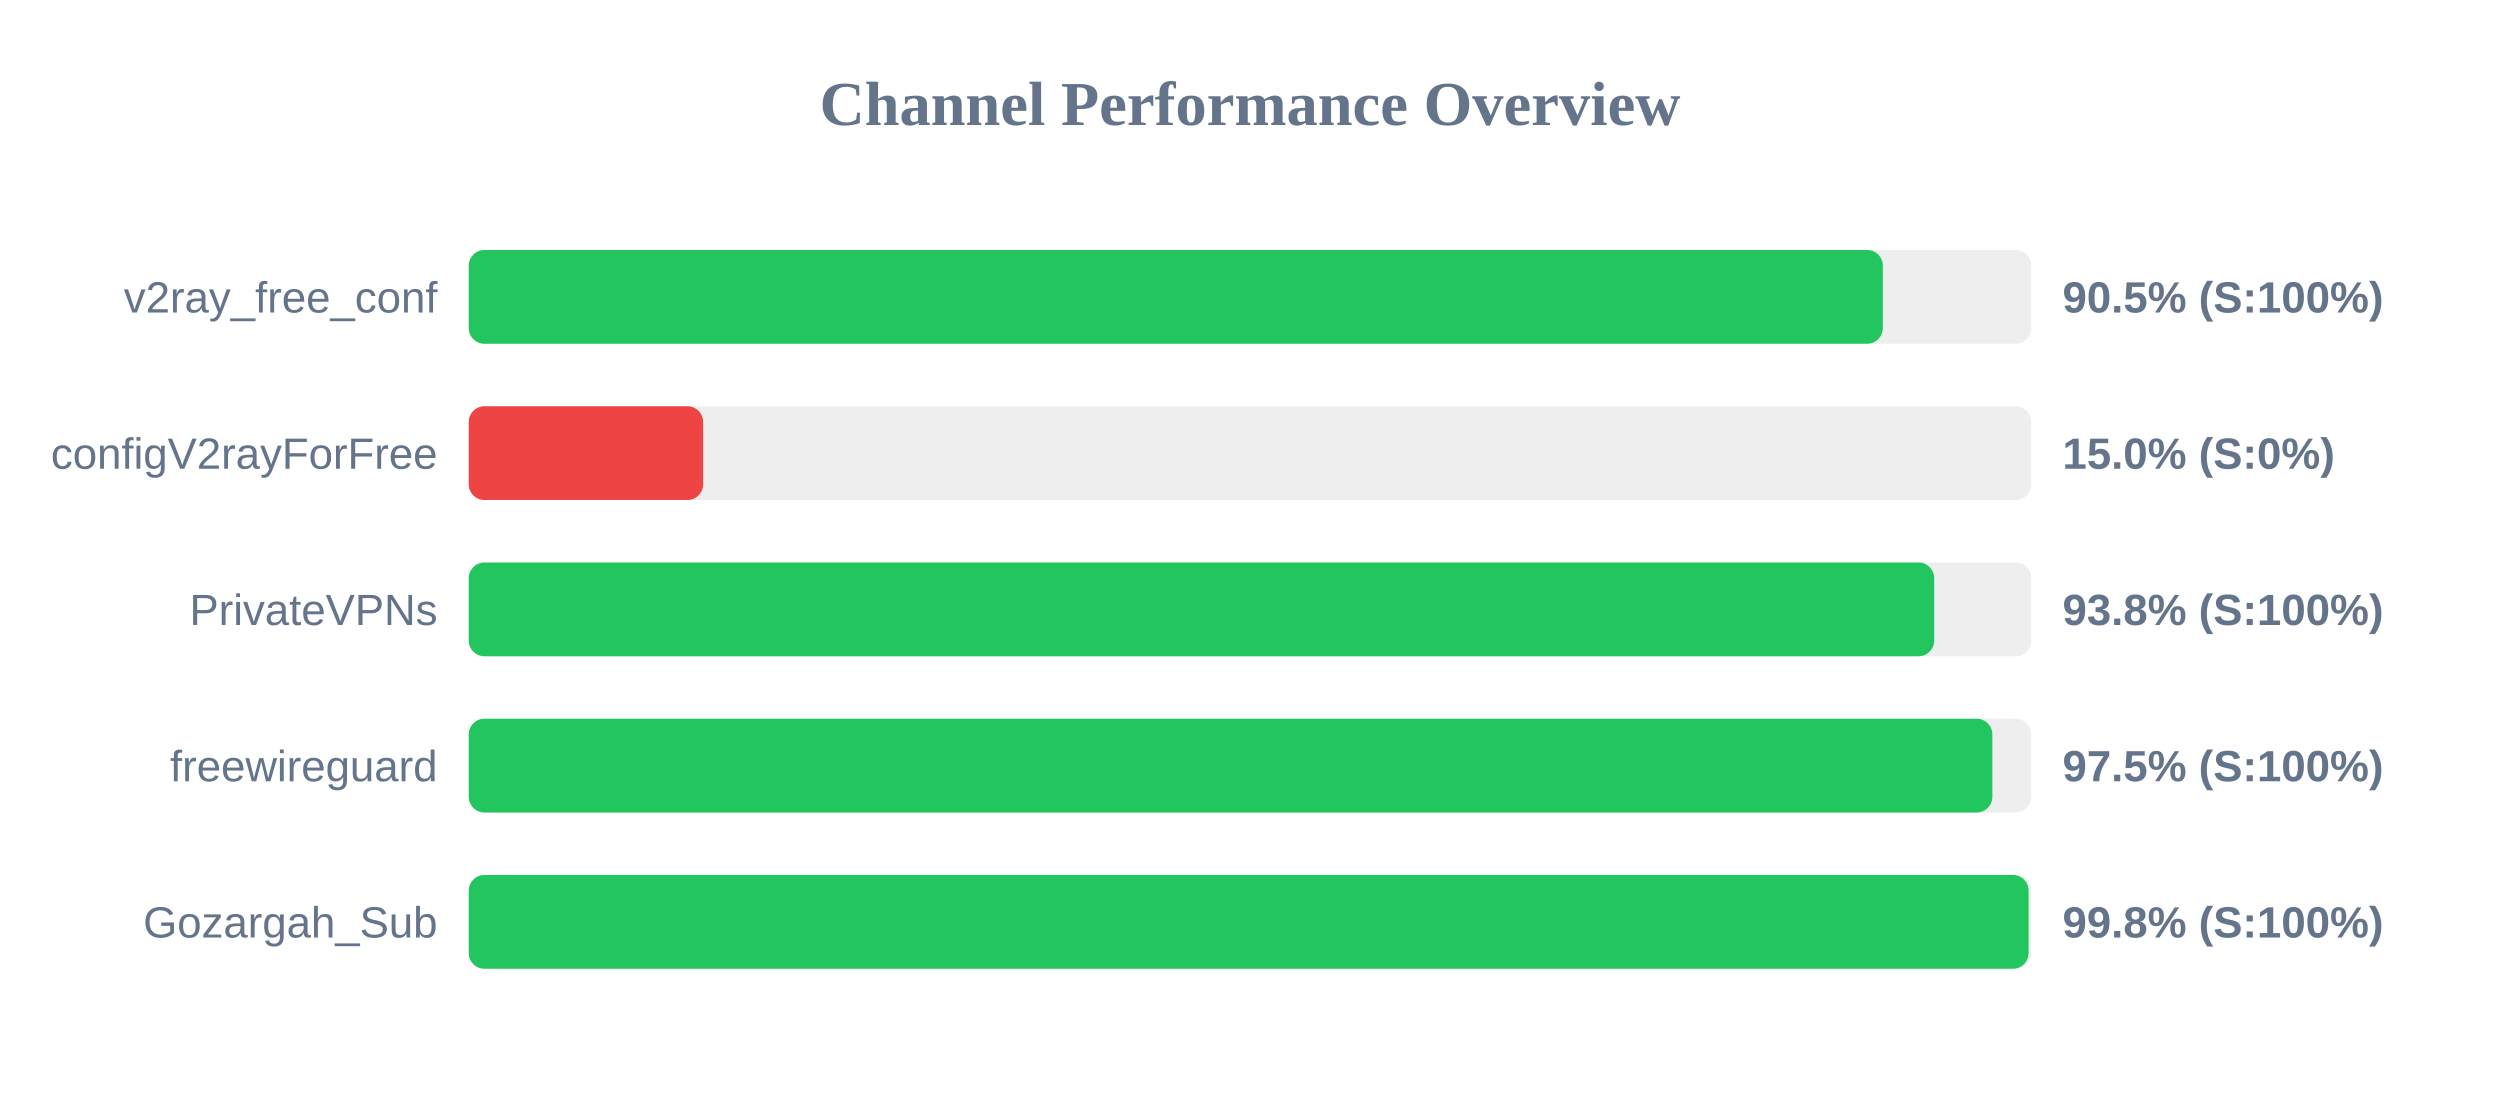
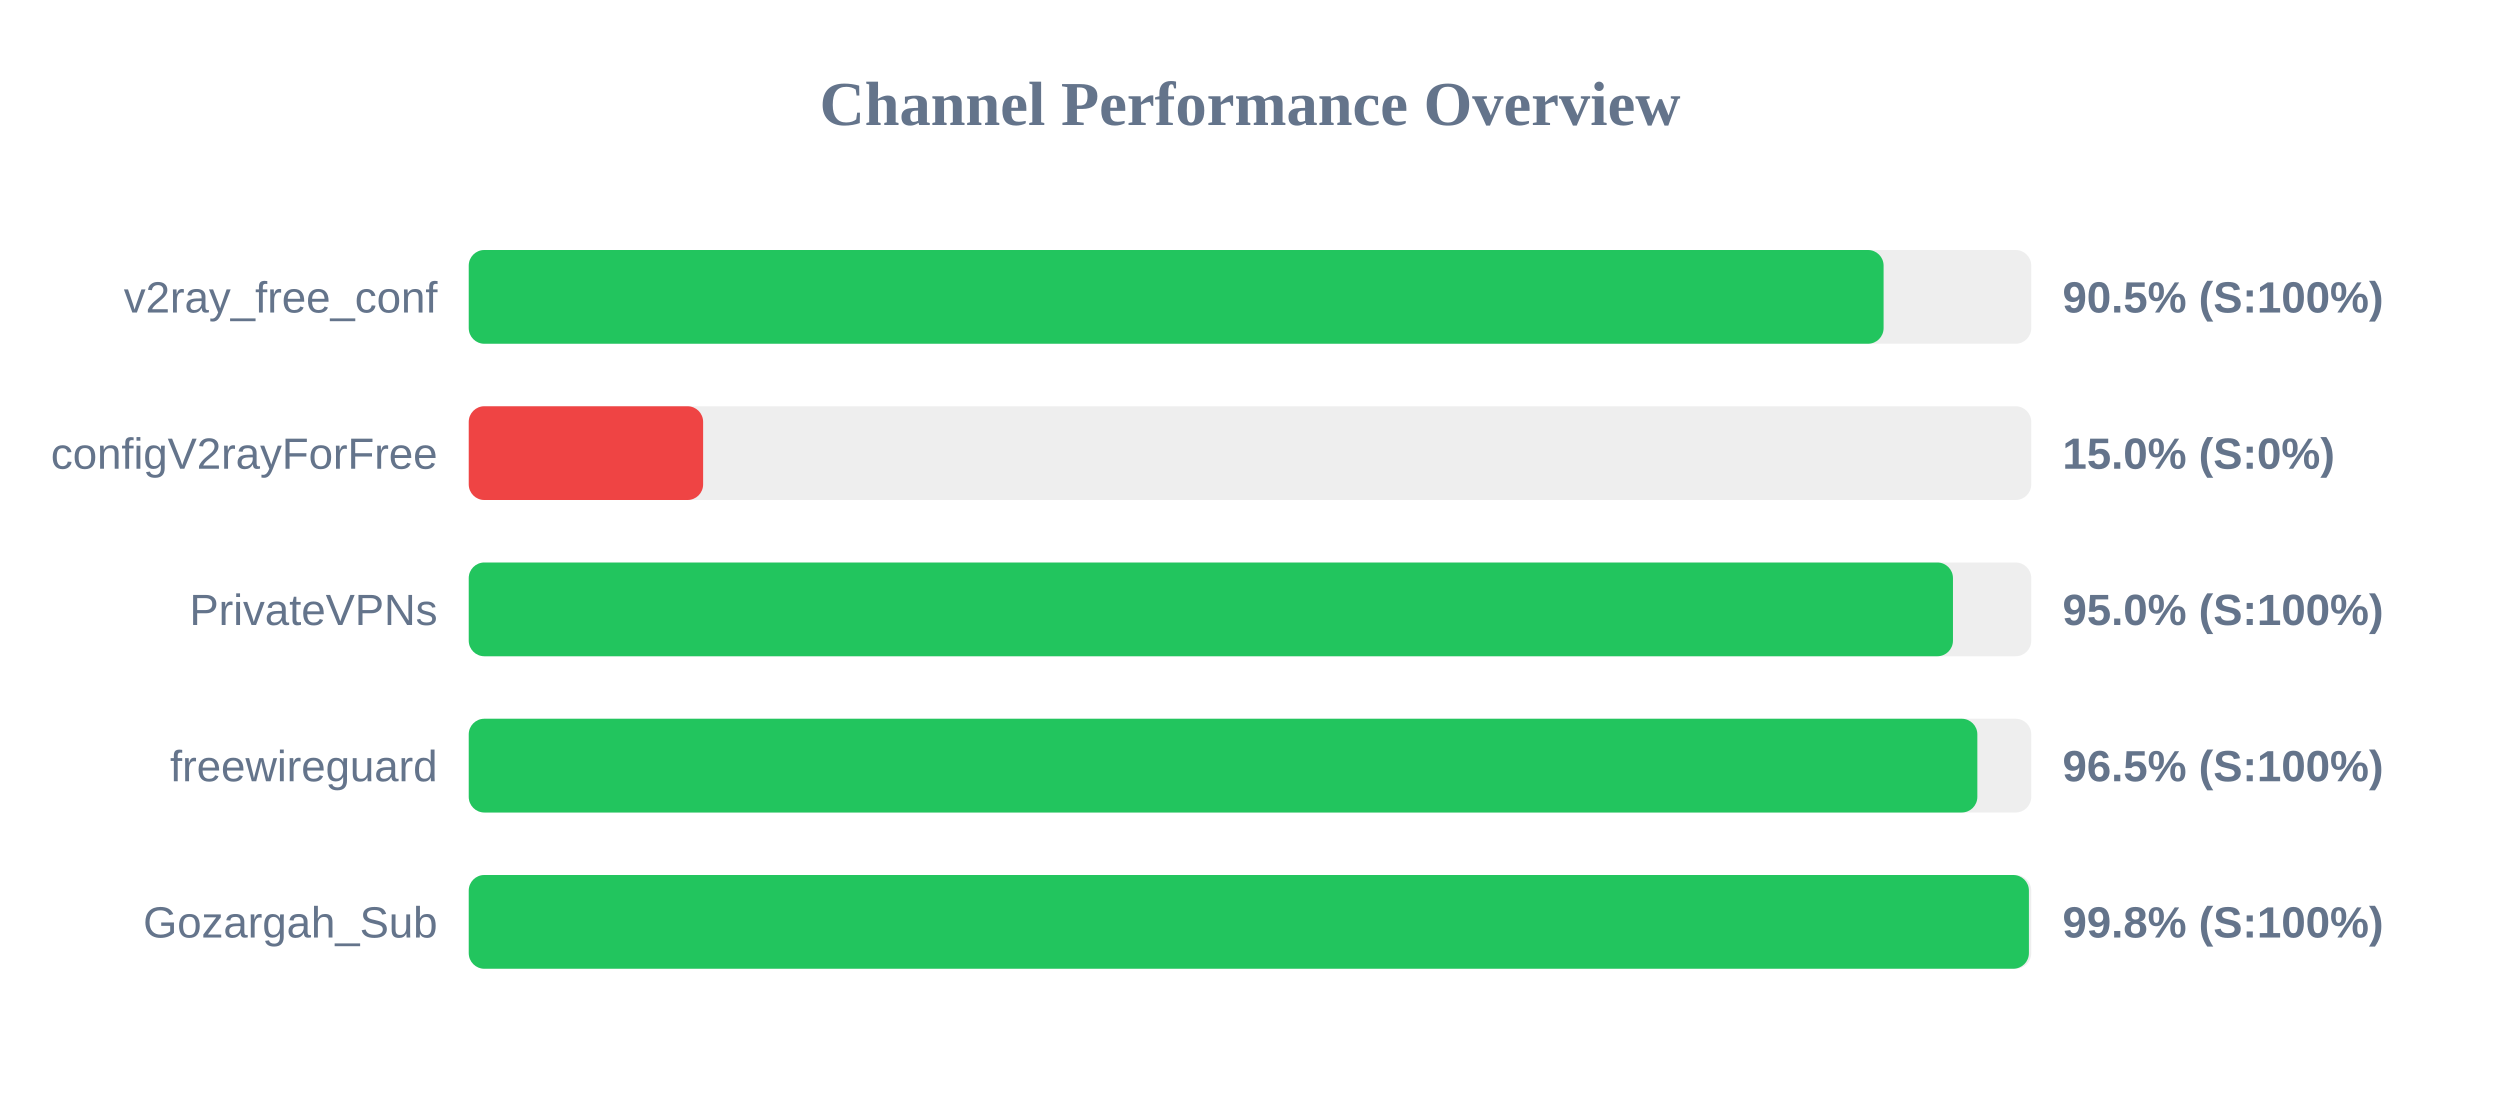
<svg xmlns="http://www.w3.org/2000/svg" width="800" height="350" version="1.1">
  <style>
        .row { font: 14px Arial; fill: #64748b; }
        .score { font: bold 14px Arial; fill: #64748b; }
    </style>
  <text x="400" y="40" text-anchor="middle" font-size="20px" font-weight="bold" fill="#64748b">Channel Performance Overview</text>
  <rect x="150" y="80" width="500" height="30" fill="#eee" rx="5" />
-   <rect x="150" y="80" width="452.5" height="30" fill="#22c55e" rx="5" />
+   <rect x="150" y="80" width="452.75" height="30" fill="#22c55e" rx="5" />
  <text x="140" y="100" text-anchor="end" class="row">v2ray_free_conf</text>
  <text x="660" y="100" text-anchor="start" class="score">90.5% (S:100%)</text>
  <rect x="150" y="130" width="500" height="30" fill="#eee" rx="5" />
  <rect x="150" y="130" width="75.0" height="30" fill="#ef4444" rx="5" />
  <text x="140" y="150" text-anchor="end" class="row">configV2rayForFree</text>
  <text x="660" y="150" text-anchor="start" class="score">15.0% (S:0%)</text>
  <rect x="150" y="180" width="500" height="30" fill="#eee" rx="5" />
-   <rect x="150" y="180" width="468.95" height="30" fill="#22c55e" rx="5" />
+   <rect x="150" y="180" width="474.95" height="30" fill="#22c55e" rx="5" />
  <text x="140" y="200" text-anchor="end" class="row">PrivateVPNs</text>
-   <text x="660" y="200" text-anchor="start" class="score">93.8% (S:100%)</text>
+   <text x="660" y="200" text-anchor="start" class="score">95.0% (S:100%)</text>
  <rect x="150" y="230" width="500" height="30" fill="#eee" rx="5" />
-   <rect x="150" y="230" width="487.55" height="30" fill="#22c55e" rx="5" />
+   <rect x="150" y="230" width="482.75" height="30" fill="#22c55e" rx="5" />
  <text x="140" y="250" text-anchor="end" class="row">freewireguard</text>
-   <text x="660" y="250" text-anchor="start" class="score">97.5% (S:100%)</text>
+   <text x="660" y="250" text-anchor="start" class="score">96.5% (S:100%)</text>
  <rect x="150" y="280" width="500" height="30" fill="#eee" rx="5" />
-   <rect x="150" y="280" width="499.15" height="30" fill="#22c55e" rx="5" />
+   <rect x="150" y="280" width="499.25" height="30" fill="#22c55e" rx="5" />
  <text x="140" y="300" text-anchor="end" class="row">Gozargah_Sub</text>
  <text x="660" y="300" text-anchor="start" class="score">99.8% (S:100%)</text>
</svg>
